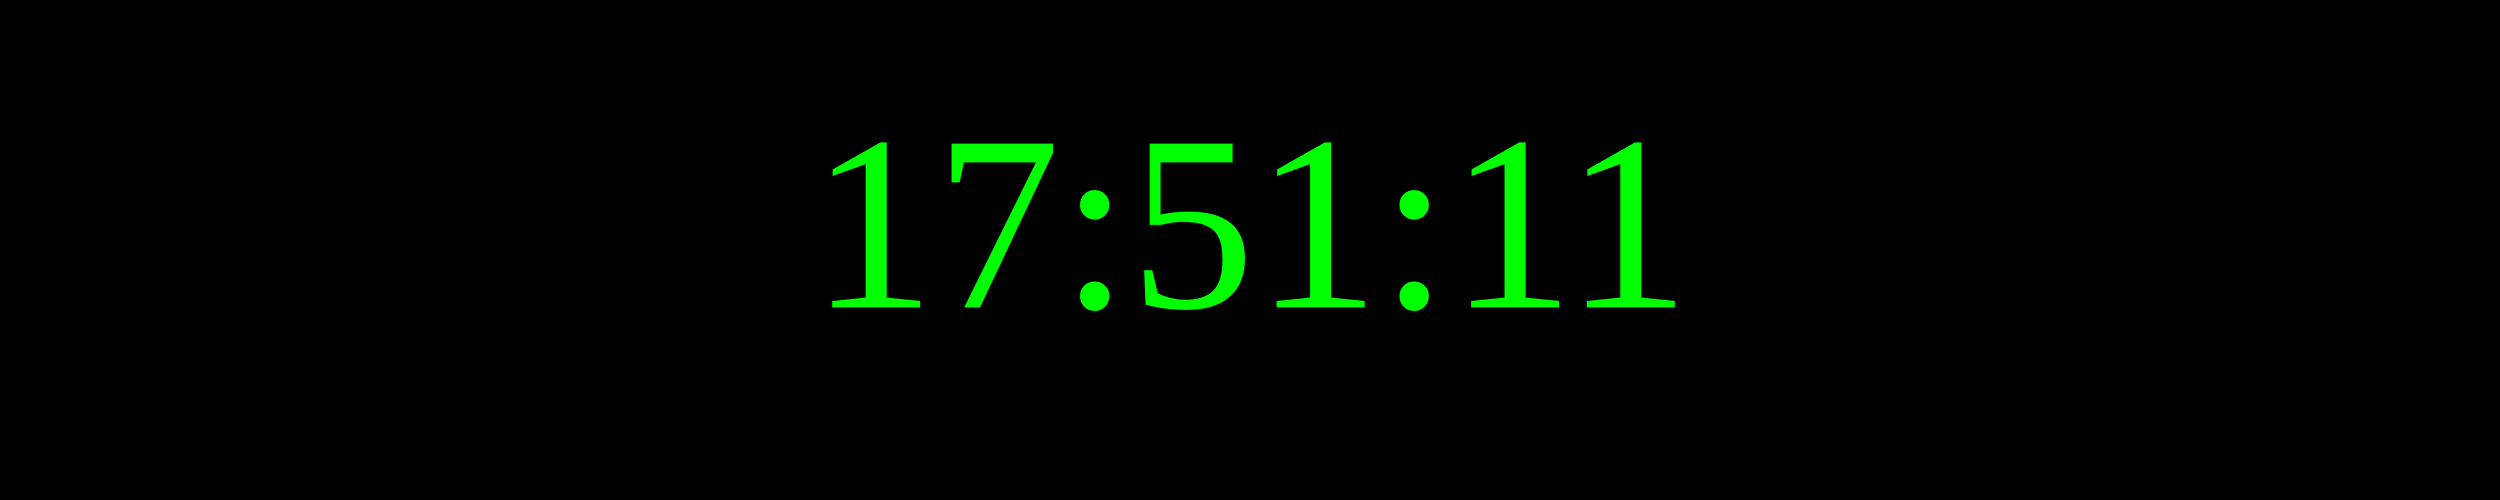
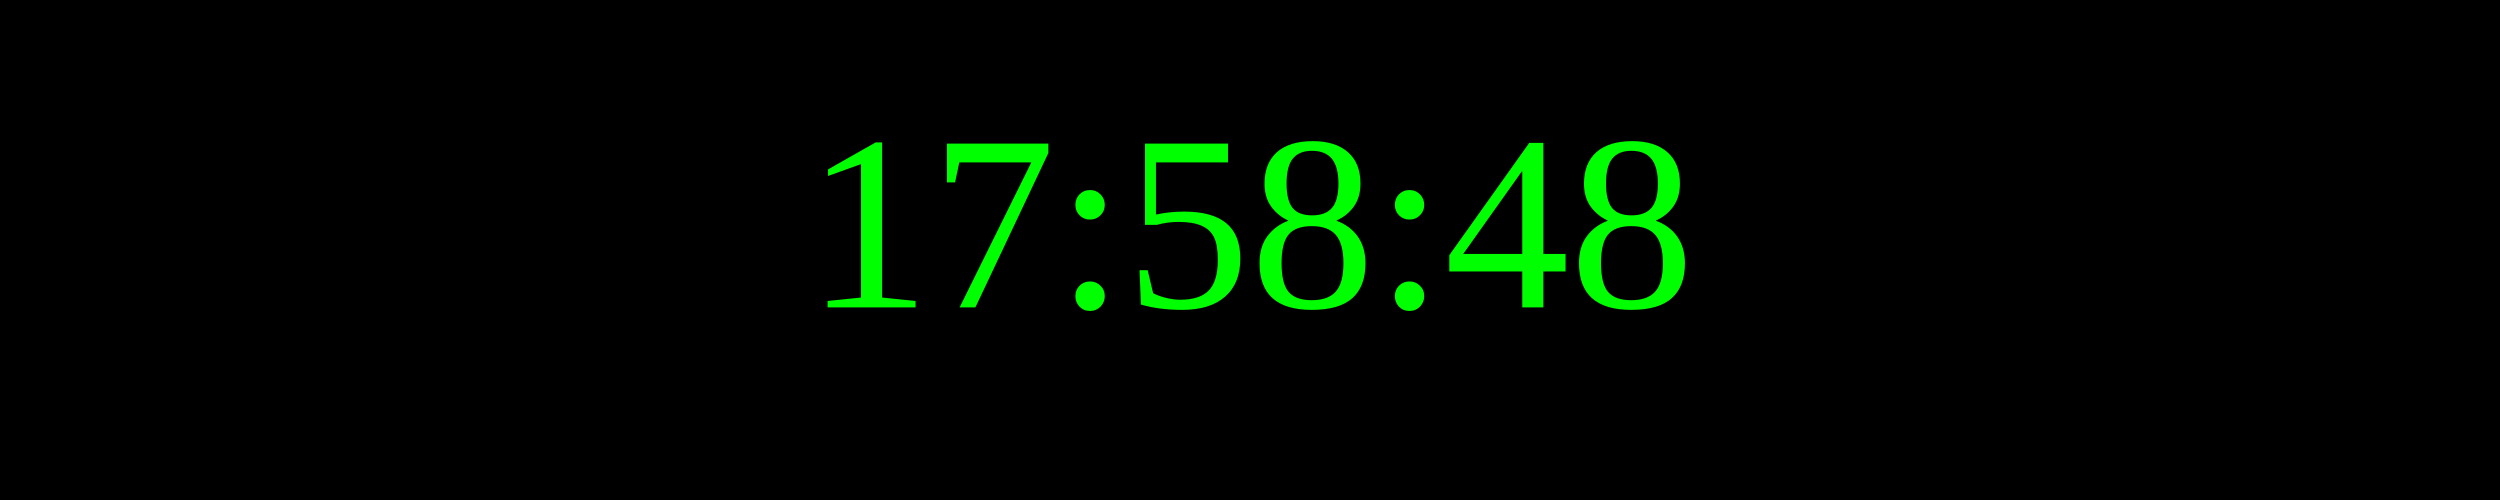
<svg xmlns="http://www.w3.org/2000/svg" width="250" height="50">
  <rect width="100%" height="100%" fill="black" />
  <text x="50%" y="50%" font-size="25" fill="lime" text-anchor="middle" dominant-baseline="middle">
- 17:51:11
+ 17:58:48
</text>
</svg>
